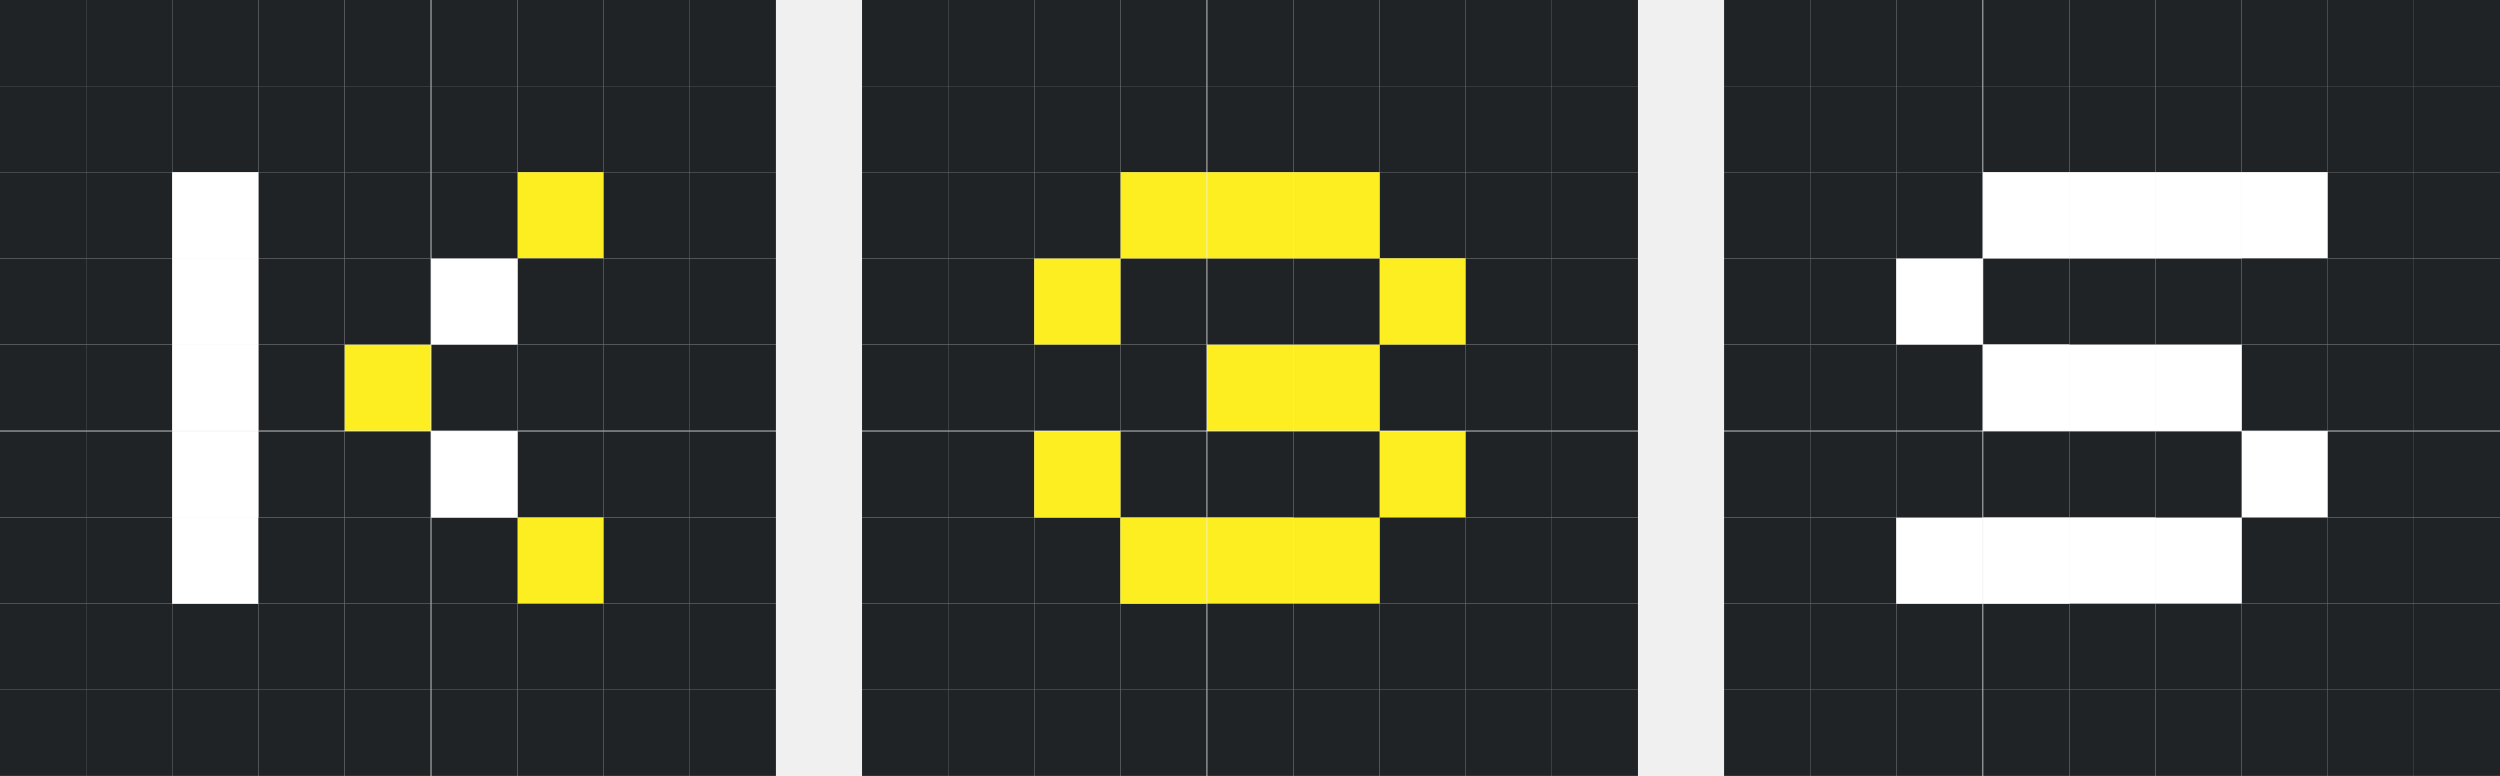
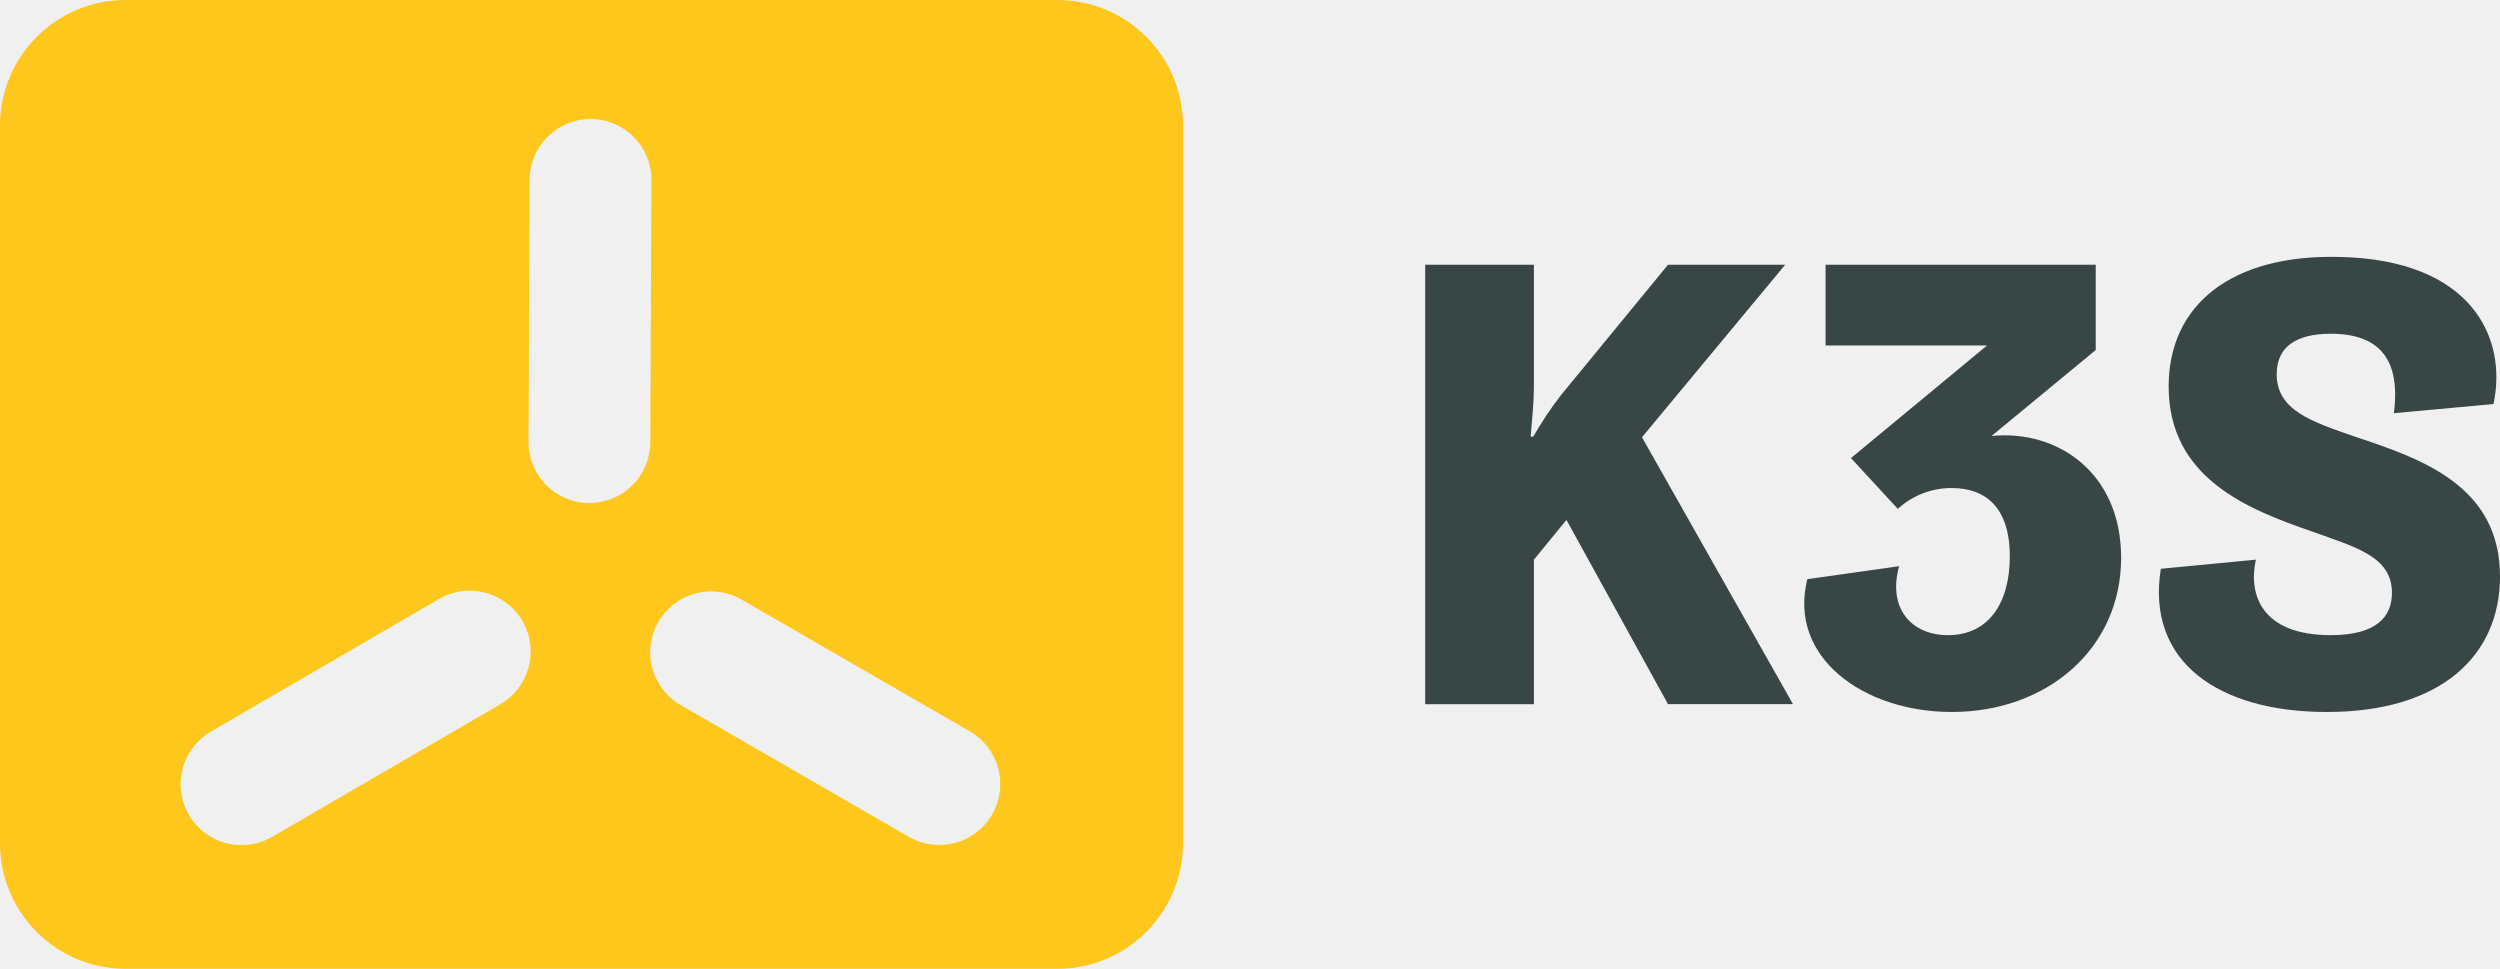
- <svg xmlns="http://www.w3.org/2000/svg" version="1.1" id="Layer_1" x="0px" y="0px" viewBox="0 0 322.2 100" style="enable-background:new 0 0 322.2 100;" xml:space="preserve">
-   <style type="text/css">
- 	.st0{fill:#1F2326;}
- 	.st1{fill:#FCEE21;}
- 	.st2{fill:#FFFFFF;}
- </style>
-   <g>
-     <g>
-       <rect x="66.7" y="11.1" class="st0" width="11.1" height="11.1" />
-       <rect x="55.6" y="11.1" class="st0" width="11.1" height="11.1" />
-       <rect x="33.3" y="11.1" class="st0" width="11.1" height="11.1" />
-       <rect x="66.7" y="22.2" class="st1" width="11.1" height="11.1" />
-       <rect x="44.4" y="11.1" class="st0" width="11.1" height="11.1" />
-       <rect x="66.7" y="55.6" class="st0" width="11.1" height="11.1" />
-       <rect x="66.7" y="66.7" class="st1" width="11.1" height="11.1" />
-       <rect x="22.2" y="11.1" class="st0" width="11.1" height="11.1" />
-       <rect x="66.7" y="44.4" class="st0" width="11.1" height="11.1" />
-       <rect x="66.7" y="33.3" class="st0" width="11.1" height="11.1" />
-       <rect x="11.1" y="33.3" class="st0" width="11.1" height="11.1" />
-       <rect x="11.1" y="66.7" class="st0" width="11.1" height="11.1" />
-       <rect x="11.1" y="77.8" class="st0" width="11.1" height="11.1" />
-       <rect x="22.2" y="77.8" class="st0" width="11.1" height="11.1" />
-       <rect x="33.3" y="77.8" class="st0" width="11.1" height="11.1" />
-       <rect x="55.6" y="66.7" class="st0" width="11.1" height="11.1" />
-       <rect x="11.1" y="22.2" class="st0" width="11.1" height="11.1" />
-       <rect x="11.1" y="55.6" class="st0" width="11.1" height="11.1" />
-       <rect x="11.1" y="11.1" class="st0" width="11.1" height="11.1" />
-       <rect x="11.1" y="44.4" class="st0" width="11.1" height="11.1" />
-       <rect x="44.4" y="44.4" class="st1" width="11.1" height="11.1" />
-       <rect x="55.6" y="55.6" class="st2" width="11.1" height="11.1" />
-       <rect x="44.4" y="55.6" class="st0" width="11.1" height="11.1" />
-       <rect x="44.4" y="66.7" class="st0" width="11.1" height="11.1" />
-       <rect x="55.6" y="44.4" class="st0" width="11.1" height="11.1" />
-       <rect x="33.3" y="33.3" class="st0" width="11.1" height="11.1" />
-       <rect x="44.4" y="33.3" class="st0" width="11.1" height="11.1" />
-       <rect x="44.4" y="77.8" class="st0" width="11.1" height="11.1" />
-       <rect x="33.3" y="44.4" class="st0" width="11.1" height="11.1" />
-       <rect x="55.6" y="33.3" class="st2" width="11.1" height="11.1" />
-       <rect x="33.3" y="55.6" class="st0" width="11.1" height="11.1" />
-       <rect x="22.2" y="66.7" class="st2" width="11.1" height="11.1" />
-       <rect x="22.2" y="55.6" class="st2" width="11.1" height="11.1" />
-       <rect x="33.3" y="66.7" class="st0" width="11.1" height="11.1" />
-       <rect x="22.2" y="44.4" class="st2" width="11.1" height="11.1" />
-       <rect x="55.6" y="22.2" class="st0" width="11.1" height="11.1" />
-       <rect x="33.3" y="22.2" class="st0" width="11.1" height="11.1" />
-       <rect x="22.2" y="33.3" class="st2" width="11.1" height="11.1" />
-       <rect x="44.4" y="22.2" class="st0" width="11.1" height="11.1" />
-       <rect x="22.2" y="22.2" class="st2" width="11.1" height="11.1" />
-       <rect x="88.9" y="44.4" class="st0" width="11.1" height="11.1" />
-       <rect x="33.3" y="88.9" class="st0" width="11.1" height="11.1" />
-       <rect x="66.7" y="88.9" class="st0" width="11.1" height="11.1" />
-       <rect x="11.1" y="88.9" class="st0" width="11.1" height="11.1" />
-       <rect x="55.6" y="88.9" class="st0" width="11.1" height="11.1" />
-       <rect x="44.4" y="88.9" class="st0" width="11.1" height="11.1" />
-       <rect x="22.2" y="88.9" class="st0" width="11.1" height="11.1" />
-       <rect y="66.7" class="st0" width="11.1" height="11.1" />
-       <rect y="55.6" class="st0" width="11.1" height="11.1" />
-       <rect y="77.8" class="st0" width="11.1" height="11.1" />
-       <rect y="88.9" class="st0" width="11.1" height="11.1" />
-       <rect x="88.9" class="st0" width="11.1" height="11.1" />
-       <rect x="88.9" y="22.2" class="st0" width="11.1" height="11.1" />
-       <rect x="77.8" y="88.9" class="st0" width="11.1" height="11.1" />
-       <rect x="88.9" y="33.3" class="st0" width="11.1" height="11.1" />
-       <rect y="44.4" class="st0" width="11.1" height="11.1" />
-       <rect x="88.9" y="11.1" class="st0" width="11.1" height="11.1" />
-       <rect x="88.9" y="77.8" class="st0" width="11.1" height="11.1" />
-       <rect x="88.9" y="88.9" class="st0" width="11.1" height="11.1" />
-       <rect x="88.9" y="66.7" class="st0" width="11.1" height="11.1" />
-       <rect x="88.9" y="55.6" class="st0" width="11.1" height="11.1" />
-       <rect x="77.8" y="66.7" class="st0" width="11.1" height="11.1" />
-       <rect x="77.8" y="44.4" class="st0" width="11.1" height="11.1" />
-       <rect x="77.8" y="22.2" class="st0" width="11.1" height="11.1" />
-       <rect x="77.8" y="33.3" class="st0" width="11.1" height="11.1" />
-       <rect x="77.8" y="11.1" class="st0" width="11.1" height="11.1" />
-       <rect x="66.7" y="77.8" class="st0" width="11.1" height="11.1" />
-       <rect x="77.8" class="st0" width="11.1" height="11.1" />
-       <rect x="77.8" y="77.8" class="st0" width="11.1" height="11.1" />
-       <rect x="77.8" y="55.6" class="st0" width="11.1" height="11.1" />
-       <rect x="55.6" y="77.8" class="st0" width="11.1" height="11.1" />
-       <rect y="11.1" class="st0" width="11.1" height="11.1" />
-       <rect y="33.3" class="st0" width="11.1" height="11.1" />
-       <rect x="11.1" class="st0" width="11.1" height="11.1" />
-       <rect class="st0" width="11.1" height="11.1" />
-       <rect y="22.2" class="st0" width="11.1" height="11.1" />
-       <rect x="22.2" class="st0" width="11.1" height="11.1" />
-       <rect x="44.4" class="st0" width="11.1" height="11.1" />
-       <rect x="66.7" class="st0" width="11.1" height="11.1" />
-       <rect x="55.6" class="st0" width="11.1" height="11.1" />
-       <rect x="33.3" class="st0" width="11.1" height="11.1" />
-     </g>
-     <g>
-       <rect x="177.8" y="11.1" class="st0" width="11.1" height="11.1" />
-       <rect x="166.7" y="11.1" class="st0" width="11.1" height="11.1" />
-       <rect x="144.4" y="11.1" class="st0" width="11.1" height="11.1" />
-       <rect x="177.8" y="22.2" class="st0" width="11.1" height="11.1" />
-       <rect x="155.6" y="11.1" class="st0" width="11.1" height="11.1" />
-       <rect x="177.8" y="55.6" class="st1" width="11.1" height="11.1" />
-       <rect x="177.8" y="66.7" class="st0" width="11.1" height="11.1" />
-       <rect x="133.3" y="11.1" class="st0" width="11.1" height="11.1" />
-       <rect x="177.8" y="44.4" class="st0" width="11.1" height="11.1" />
-       <rect x="177.8" y="33.3" class="st1" width="11.1" height="11.1" />
-       <rect x="122.2" y="33.3" class="st0" width="11.1" height="11.1" />
-       <rect x="122.2" y="66.7" class="st0" width="11.1" height="11.1" />
-       <rect x="122.2" y="77.8" class="st0" width="11.1" height="11.1" />
-       <rect x="133.3" y="77.8" class="st0" width="11.1" height="11.1" />
-       <rect x="144.4" y="77.8" class="st0" width="11.1" height="11.1" />
-       <rect x="166.7" y="66.7" class="st1" width="11.1" height="11.1" />
-       <rect x="122.2" y="22.2" class="st0" width="11.1" height="11.1" />
-       <rect x="122.2" y="55.6" class="st0" width="11.1" height="11.1" />
-       <rect x="122.2" y="11.1" class="st0" width="11.1" height="11.1" />
-       <rect x="122.2" y="44.4" class="st0" width="11.1" height="11.1" />
-       <rect x="155.6" y="44.4" class="st1" width="11.1" height="11.1" />
-       <rect x="166.7" y="55.6" class="st0" width="11.1" height="11.1" />
-       <rect x="155.6" y="55.6" class="st0" width="11.1" height="11.1" />
-       <rect x="155.6" y="66.7" class="st1" width="11.1" height="11.1" />
-       <rect x="166.7" y="44.4" class="st1" width="11.1" height="11.1" />
-       <rect x="144.4" y="33.3" class="st0" width="11.1" height="11.1" />
-       <rect x="155.6" y="33.3" class="st0" width="11.1" height="11.1" />
-       <rect x="155.6" y="77.8" class="st0" width="11.1" height="11.1" />
-       <rect x="144.4" y="44.4" class="st0" width="11.1" height="11.1" />
-       <rect x="166.7" y="33.3" class="st0" width="11.1" height="11.1" />
-       <rect x="144.4" y="55.6" class="st0" width="11.1" height="11.1" />
-       <rect x="133.3" y="66.7" class="st0" width="11.1" height="11.1" />
-       <rect x="133.3" y="55.6" class="st1" width="11.1" height="11.1" />
-       <rect x="144.4" y="66.7" class="st1" width="11.1" height="11.1" />
-       <rect x="133.3" y="44.4" class="st0" width="11.1" height="11.1" />
-       <rect x="166.7" y="22.2" class="st1" width="11.1" height="11.1" />
-       <rect x="144.4" y="22.2" class="st1" width="11.1" height="11.1" />
-       <rect x="133.3" y="33.3" class="st1" width="11.1" height="11.1" />
-       <rect x="155.6" y="22.2" class="st1" width="11.1" height="11.1" />
-       <rect x="133.3" y="22.2" class="st0" width="11.1" height="11.1" />
-       <rect x="200" y="44.4" class="st0" width="11.1" height="11.1" />
-       <rect x="144.4" y="88.9" class="st0" width="11.1" height="11.1" />
-       <rect x="177.8" y="88.9" class="st0" width="11.1" height="11.1" />
-       <rect x="122.2" y="88.9" class="st0" width="11.1" height="11.1" />
-       <rect x="166.7" y="88.9" class="st0" width="11.1" height="11.1" />
-       <rect x="155.6" y="88.9" class="st0" width="11.1" height="11.1" />
-       <rect x="133.3" y="88.9" class="st0" width="11.1" height="11.1" />
-       <rect x="111.1" y="66.7" class="st0" width="11.1" height="11.1" />
-       <rect x="111.1" y="55.6" class="st0" width="11.1" height="11.1" />
-       <rect x="111.1" y="77.8" class="st0" width="11.1" height="11.1" />
-       <rect x="111.1" y="88.9" class="st0" width="11.1" height="11.1" />
-       <rect x="200" class="st0" width="11.1" height="11.1" />
-       <rect x="200" y="22.2" class="st0" width="11.1" height="11.1" />
-       <rect x="188.9" y="88.9" class="st0" width="11.1" height="11.1" />
-       <rect x="200" y="33.3" class="st0" width="11.1" height="11.1" />
-       <rect x="111.1" y="44.4" class="st0" width="11.1" height="11.1" />
-       <rect x="200" y="11.1" class="st0" width="11.1" height="11.1" />
-       <rect x="200" y="77.8" class="st0" width="11.1" height="11.1" />
-       <rect x="200" y="88.9" class="st0" width="11.1" height="11.1" />
-       <rect x="200" y="66.7" class="st0" width="11.1" height="11.1" />
-       <rect x="200" y="55.6" class="st0" width="11.1" height="11.1" />
-       <rect x="188.9" y="66.7" class="st0" width="11.1" height="11.1" />
-       <rect x="188.9" y="44.4" class="st0" width="11.1" height="11.1" />
-       <rect x="188.9" y="22.2" class="st0" width="11.1" height="11.1" />
-       <rect x="188.9" y="33.3" class="st0" width="11.1" height="11.1" />
-       <rect x="188.9" y="11.1" class="st0" width="11.1" height="11.1" />
-       <rect x="177.8" y="77.8" class="st0" width="11.1" height="11.1" />
-       <rect x="188.9" class="st0" width="11.1" height="11.1" />
-       <rect x="188.9" y="77.8" class="st0" width="11.1" height="11.1" />
-       <rect x="188.9" y="55.6" class="st0" width="11.1" height="11.1" />
-       <rect x="166.7" y="77.8" class="st0" width="11.1" height="11.1" />
-       <rect x="111.1" y="11.1" class="st0" width="11.1" height="11.1" />
-       <rect x="111.1" y="33.3" class="st0" width="11.1" height="11.1" />
-       <rect x="122.2" class="st0" width="11.1" height="11.1" />
-       <rect x="111.1" class="st0" width="11.1" height="11.1" />
-       <rect x="111.1" y="22.2" class="st0" width="11.1" height="11.1" />
-       <rect x="133.3" class="st0" width="11.1" height="11.1" />
-       <rect x="155.6" class="st0" width="11.1" height="11.1" />
-       <rect x="177.8" class="st0" width="11.1" height="11.1" />
-       <rect x="166.7" class="st0" width="11.1" height="11.1" />
-       <rect x="144.4" class="st0" width="11.1" height="11.1" />
-     </g>
-     <g>
-       <rect x="288.9" y="11.1" class="st0" width="11.1" height="11.1" />
-       <rect x="277.8" y="11.1" class="st0" width="11.1" height="11.1" />
-       <rect x="255.6" y="11.1" class="st0" width="11.1" height="11.1" />
-       <rect x="288.9" y="22.2" class="st2" width="11.1" height="11.1" />
-       <rect x="266.7" y="11.1" class="st0" width="11.1" height="11.1" />
-       <rect x="288.9" y="55.6" class="st2" width="11.1" height="11.1" />
-       <rect x="288.9" y="66.7" class="st0" width="11.1" height="11.1" />
-       <rect x="244.4" y="11.1" class="st0" width="11.1" height="11.1" />
-       <rect x="288.9" y="44.4" class="st0" width="11.1" height="11.1" />
-       <rect x="288.9" y="33.3" class="st0" width="11.1" height="11.1" />
-       <rect x="233.3" y="33.3" class="st0" width="11.1" height="11.1" />
-       <rect x="233.3" y="66.7" class="st0" width="11.1" height="11.1" />
-       <rect x="233.3" y="77.8" class="st0" width="11.1" height="11.1" />
-       <rect x="244.4" y="77.8" class="st0" width="11.1" height="11.1" />
-       <rect x="255.6" y="77.8" class="st0" width="11.1" height="11.1" />
-       <rect x="277.8" y="66.7" class="st2" width="11.1" height="11.1" />
-       <rect x="233.3" y="22.2" class="st0" width="11.1" height="11.1" />
-       <rect x="233.3" y="55.6" class="st0" width="11.1" height="11.1" />
-       <rect x="233.3" y="11.1" class="st0" width="11.1" height="11.1" />
-       <rect x="233.3" y="44.4" class="st0" width="11.1" height="11.1" />
-       <rect x="266.7" y="44.4" class="st2" width="11.1" height="11.1" />
-       <rect x="277.8" y="55.6" class="st0" width="11.1" height="11.1" />
-       <rect x="266.7" y="55.6" class="st0" width="11.1" height="11.1" />
-       <rect x="266.7" y="66.7" class="st2" width="11.1" height="11.1" />
-       <rect x="277.8" y="44.4" class="st2" width="11.1" height="11.1" />
-       <rect x="255.6" y="33.3" class="st0" width="11.1" height="11.1" />
-       <rect x="266.7" y="33.3" class="st0" width="11.1" height="11.1" />
-       <rect x="266.7" y="77.8" class="st0" width="11.1" height="11.1" />
-       <rect x="255.6" y="44.4" class="st2" width="11.1" height="11.1" />
-       <rect x="277.8" y="33.3" class="st0" width="11.1" height="11.1" />
-       <rect x="255.6" y="55.6" class="st0" width="11.1" height="11.1" />
-       <rect x="244.4" y="66.7" class="st2" width="11.1" height="11.1" />
-       <rect x="244.4" y="55.6" class="st0" width="11.1" height="11.1" />
-       <rect x="255.6" y="66.7" class="st2" width="11.1" height="11.1" />
-       <rect x="244.4" y="44.4" class="st0" width="11.1" height="11.1" />
-       <rect x="277.8" y="22.2" class="st2" width="11.1" height="11.1" />
-       <rect x="255.6" y="22.2" class="st2" width="11.1" height="11.1" />
-       <rect x="244.4" y="33.3" class="st2" width="11.1" height="11.1" />
-       <rect x="266.7" y="22.2" class="st2" width="11.1" height="11.1" />
-       <rect x="244.4" y="22.2" class="st0" width="11.1" height="11.1" />
-       <rect x="311.1" y="44.4" class="st0" width="11.1" height="11.1" />
-       <rect x="255.6" y="88.9" class="st0" width="11.1" height="11.1" />
-       <rect x="288.9" y="88.9" class="st0" width="11.1" height="11.1" />
-       <rect x="233.3" y="88.9" class="st0" width="11.1" height="11.1" />
-       <rect x="277.8" y="88.9" class="st0" width="11.1" height="11.1" />
-       <rect x="266.7" y="88.9" class="st0" width="11.1" height="11.1" />
-       <rect x="244.4" y="88.9" class="st0" width="11.1" height="11.1" />
-       <rect x="222.2" y="66.7" class="st0" width="11.1" height="11.1" />
-       <rect x="222.2" y="55.6" class="st0" width="11.1" height="11.1" />
-       <rect x="222.2" y="77.8" class="st0" width="11.1" height="11.1" />
-       <rect x="222.2" y="88.9" class="st0" width="11.1" height="11.1" />
-       <rect x="311.1" class="st0" width="11.1" height="11.1" />
-       <rect x="311.1" y="22.2" class="st0" width="11.1" height="11.1" />
-       <rect x="300" y="88.9" class="st0" width="11.1" height="11.1" />
-       <rect x="311.1" y="33.3" class="st0" width="11.1" height="11.1" />
-       <rect x="222.2" y="44.4" class="st0" width="11.1" height="11.1" />
-       <rect x="311.1" y="11.1" class="st0" width="11.1" height="11.1" />
-       <rect x="311.1" y="77.8" class="st0" width="11.1" height="11.1" />
-       <rect x="311.1" y="88.9" class="st0" width="11.1" height="11.1" />
-       <rect x="311.1" y="66.7" class="st0" width="11.1" height="11.1" />
-       <rect x="311.1" y="55.6" class="st0" width="11.1" height="11.1" />
-       <rect x="300" y="66.7" class="st0" width="11.1" height="11.1" />
-       <rect x="300" y="44.4" class="st0" width="11.1" height="11.1" />
-       <rect x="300" y="22.2" class="st0" width="11.1" height="11.1" />
-       <rect x="300" y="33.3" class="st0" width="11.1" height="11.1" />
-       <rect x="300" y="11.1" class="st0" width="11.1" height="11.1" />
-       <rect x="288.9" y="77.8" class="st0" width="11.1" height="11.1" />
-       <rect x="300" class="st0" width="11.1" height="11.1" />
-       <rect x="300" y="77.8" class="st0" width="11.1" height="11.1" />
-       <rect x="300" y="55.6" class="st0" width="11.1" height="11.1" />
-       <rect x="277.8" y="77.8" class="st0" width="11.1" height="11.1" />
-       <rect x="222.2" y="11.1" class="st0" width="11.1" height="11.1" />
-       <rect x="222.2" y="33.3" class="st0" width="11.1" height="11.1" />
-       <rect x="233.3" class="st0" width="11.1" height="11.1" />
-       <rect x="222.2" class="st0" width="11.1" height="11.1" />
-       <rect x="222.2" y="22.2" class="st0" width="11.1" height="11.1" />
-       <rect x="244.4" class="st0" width="11.1" height="11.1" />
-       <rect x="266.7" class="st0" width="11.1" height="11.1" />
-       <rect x="288.9" class="st0" width="11.1" height="11.1" />
-       <rect x="277.8" class="st0" width="11.1" height="11.1" />
-       <rect x="255.6" class="st0" width="11.1" height="11.1" />
-     </g>
-   </g>
+ <svg xmlns="http://www.w3.org/2000/svg" id="Layer_1" data-name="Layer 1" viewBox="0 0 287.364 111.362">
+   <defs>
+     <style>.cls-1{fill:#384745;}.cls-2{fill:#ffc61c;}</style>
+   </defs>
+   <path class="cls-1" d="M163.82,30.432H176.316V44.575c0,1.571-.224,3.89-.374,5.612h.3a42.966,42.966,0,0,1,3.142-4.715l12.347-15.041h13.469L188.738,50.261l17.36,30.679H191.731L180.058,59.765l-3.742,4.565V80.941H163.82Z" />
+   <path class="cls-1" d="M218.297,65.078c-1.347,4.863,1.421,7.931,5.612,7.931,4.714,0,7.109-3.742,7.109-9.054,0-5.687-2.843-7.856-6.66-7.856a9.076,9.076,0,0,0-6.21,2.395l-5.388-5.838L228.399,39.71h-18.558v-9.278h31.054v9.802L228.923,50.111c7.632-.748,14.891,4.265,14.891,13.993,0,10.551-8.606,17.735-19.456,17.735-10.251,0-18.857-6.36-16.612-15.266Z" />
+   <path class="cls-1" d="M259.304,64.33c-.898,4.04.674,8.679,8.606,8.679,5.237,0,7.034-2.095,7.034-4.865,0-4.19-4.191-5.237-9.13-7.033-7.407-2.546-16.536-6.136-16.536-16.687,0-9.428,7.258-15.191,19.604-14.891,15.116.298,19.382,9.204,17.735,16.912L275.167,47.493c.749-5.837-1.347-9.13-7.258-9.13-3.966,0-6.211,1.498-6.211,4.64,0,4.19,4.041,5.461,8.979,7.184,7.633,2.543,16.686,5.612,16.686,16.087,0,9.054-6.734,15.566-19.904,15.566-12.347,0-20.802-5.688-19.081-16.462Z" />
+   <path class="cls-2" d="M121.587,0H14.393A14.435,14.435,0,0,0,0,14.392V96.97a14.435,14.435,0,0,0,14.393,14.392H121.587a14.435,14.435,0,0,0,14.393-14.392V14.392A14.435,14.435,0,0,0,121.587,0ZM57.458,80.981,31.298,96.183A7,7,0,1,1,24.263,84.079L50.424,68.876a7,7,0,1,1,7.034,12.104Zm10.291-23.162h-.031A7,7,0,0,1,60.749,50.788l.131-30.137a7.001,7.001,0,0,1,6.999-6.97h.031a7,7,0,0,1,6.969,7.03l-.131,30.137A7.001,7.001,0,0,1,67.75,57.818Zm46.288,35.81a6.997,6.997,0,0,1-9.562,2.562L78.276,81.065a7,7,0,1,1,7-12.124L111.475,84.066A7,7,0,0,1,114.037,93.629Z" />
</svg>
